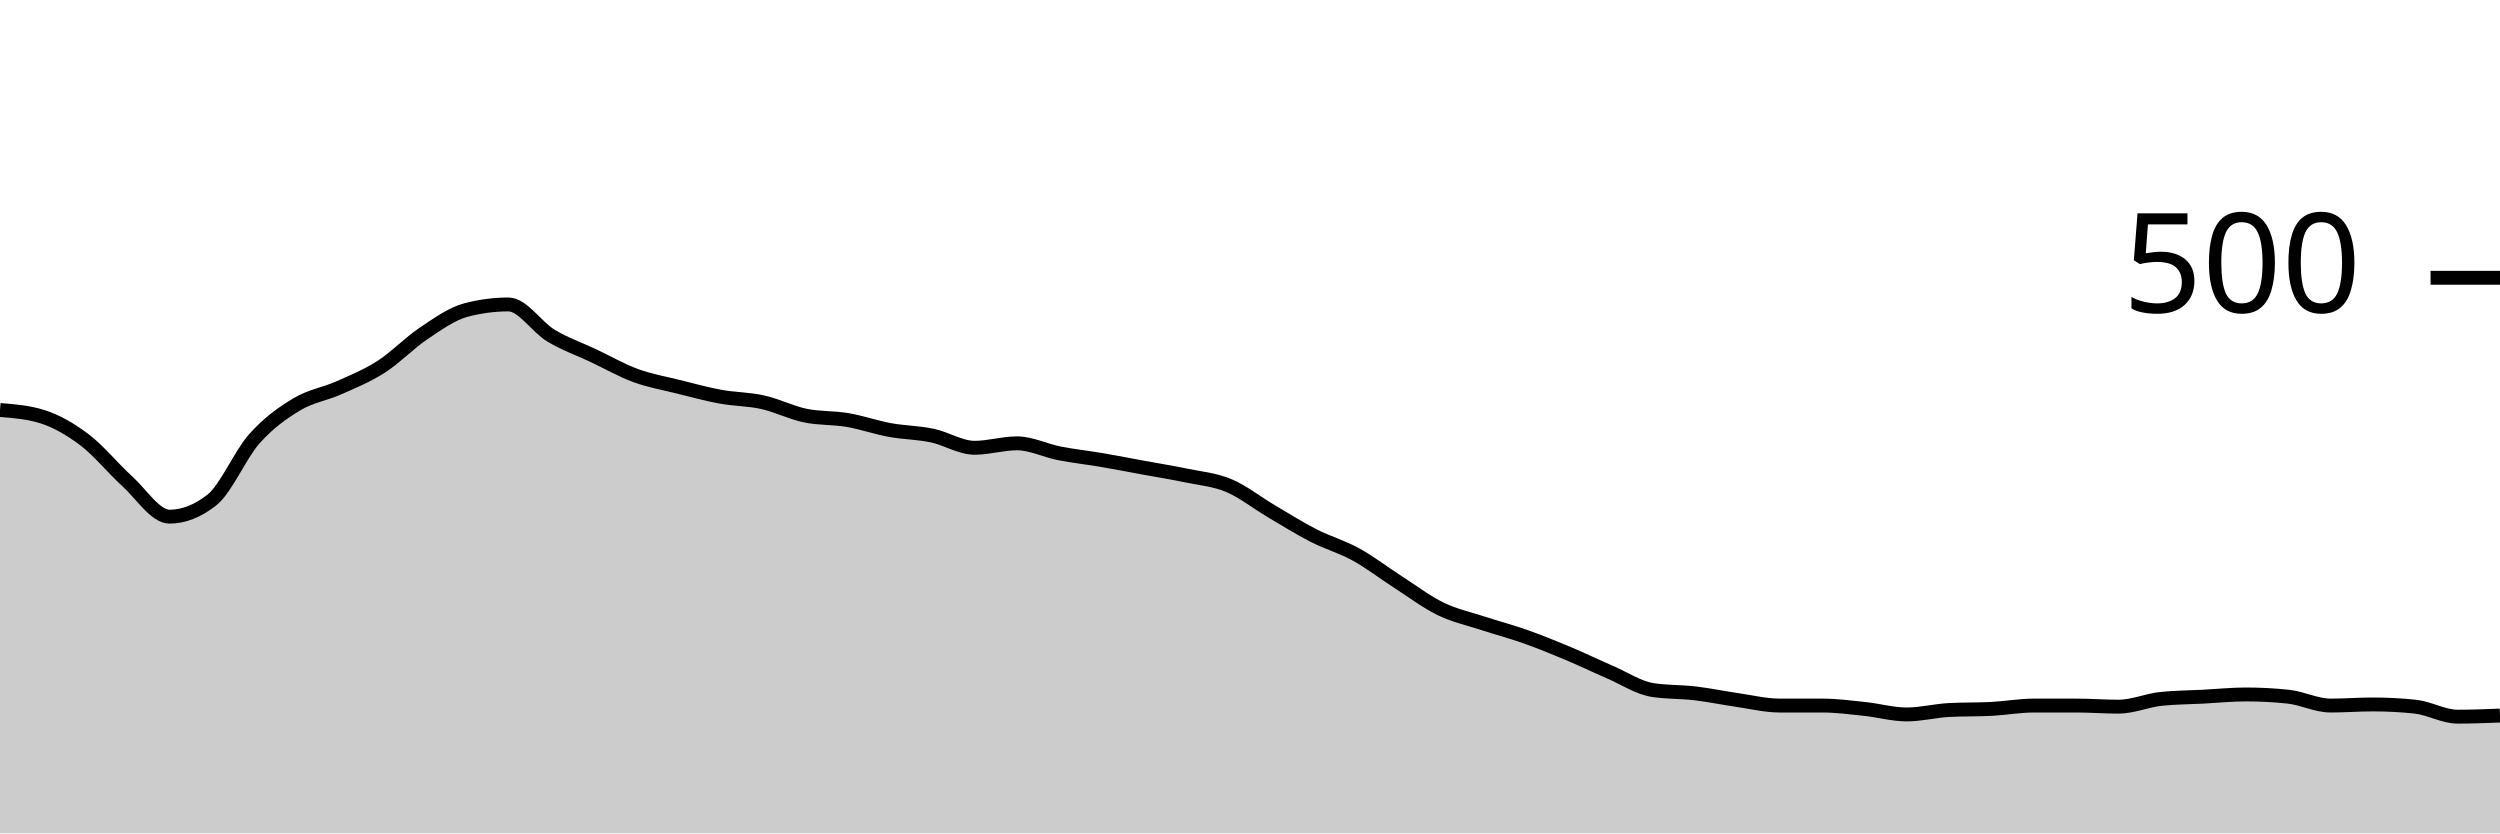
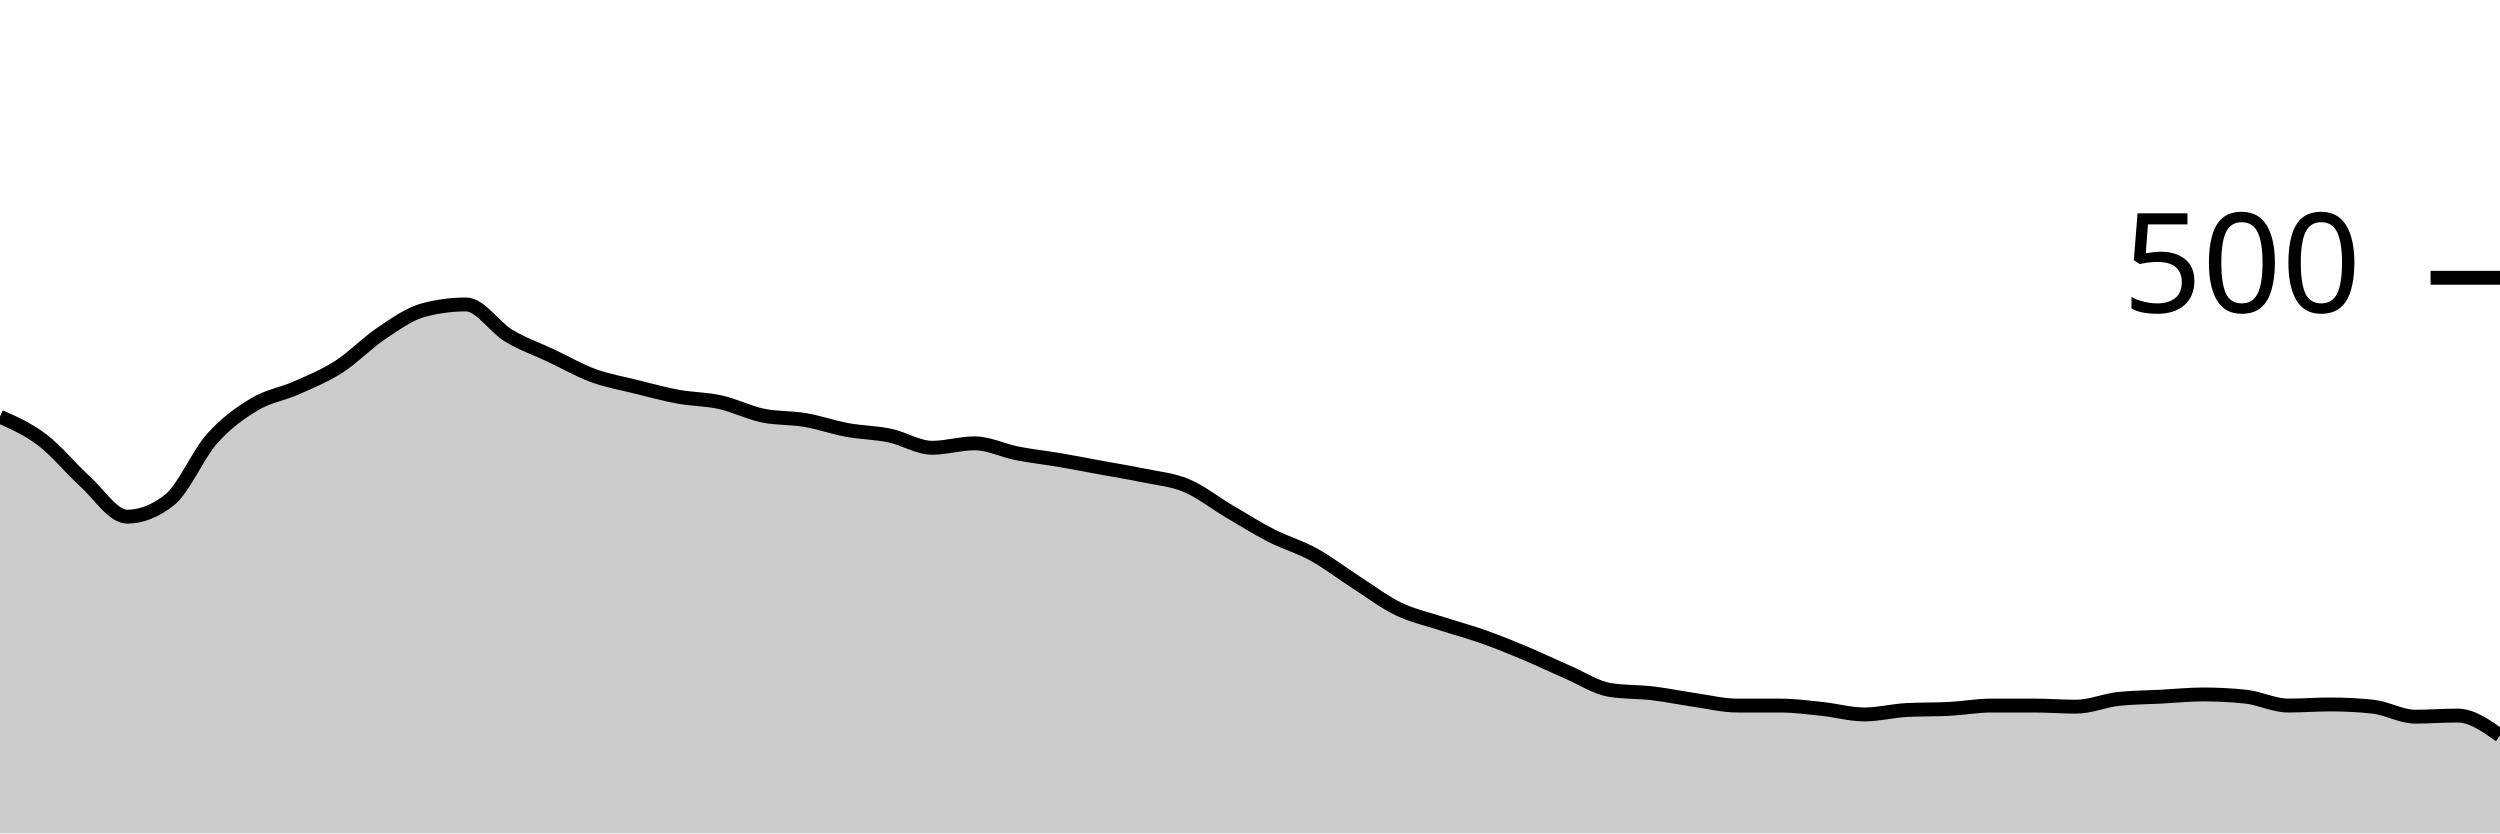
<svg xmlns="http://www.w3.org/2000/svg" viewBox="0 0 180 60">
  <g transform="translate(0,20)">
-     <path class="area" fill="rgba(0, 0, 0, 0.2)" d="M0,9.52C1.017,9.6,2.034,9.68,3.051,10C4.068,10.32,5.085,10.907,6.102,11.68C7.119,12.453,8.136,13.72,9.153,14.64C10.169,15.56,11.186,17.2,12.203,17.2C13.22,17.2,14.237,16.8,15.254,16C16.271,15.2,17.288,12.747,18.305,11.6C19.322,10.453,20.339,9.733,21.356,9.12C22.373,8.507,23.39,8.373,24.407,7.92C25.424,7.467,26.441,7.053,27.458,6.4C28.475,5.747,29.492,4.68,30.508,4C31.525,3.32,32.542,2.587,33.559,2.32C34.576,2.053,35.593,1.92,36.61,1.92C37.627,1.92,38.644,3.547,39.661,4.16C40.678,4.773,41.695,5.12,42.712,5.6C43.729,6.08,44.746,6.667,45.763,7.04C46.78,7.413,47.797,7.587,48.814,7.84C49.831,8.093,50.847,8.373,51.864,8.56C52.881,8.747,53.898,8.733,54.915,8.96C55.932,9.187,56.949,9.707,57.966,9.92C58.983,10.133,60,10.067,61.017,10.24C62.034,10.413,63.051,10.773,64.068,10.96C65.085,11.147,66.102,11.147,67.119,11.36C68.136,11.573,69.153,12.24,70.169,12.24C71.186,12.24,72.203,11.92,73.22,11.92C74.237,11.92,75.254,12.44,76.271,12.64C77.288,12.84,78.305,12.947,79.322,13.12C80.339,13.293,81.356,13.493,82.373,13.68C83.39,13.867,84.407,14.027,85.424,14.24C86.441,14.453,87.458,14.533,88.475,14.96C89.492,15.387,90.508,16.2,91.525,16.8C92.542,17.4,93.559,18.04,94.576,18.56C95.593,19.08,96.61,19.36,97.627,19.92C98.644,20.48,99.661,21.267,100.678,21.92C101.695,22.573,102.712,23.347,103.729,23.84C104.746,24.333,105.763,24.547,106.78,24.88C107.797,25.213,108.814,25.48,109.831,25.84C110.847,26.2,111.864,26.613,112.881,27.04C113.898,27.467,114.915,27.96,115.932,28.4C116.949,28.84,117.966,29.52,118.983,29.68C120,29.84,121.017,29.8,122.034,29.92C123.051,30.04,124.068,30.253,125.085,30.4C126.102,30.547,127.119,30.8,128.136,30.8C129.153,30.8,130.169,30.8,131.186,30.8C132.203,30.8,133.22,30.933,134.237,31.04C135.254,31.147,136.271,31.44,137.288,31.44C138.305,31.44,139.322,31.173,140.339,31.12C141.356,31.067,142.373,31.093,143.39,31.04C144.407,30.987,145.424,30.8,146.441,30.8C147.458,30.8,148.475,30.8,149.492,30.8C150.508,30.8,151.525,30.88,152.542,30.88C153.559,30.88,154.576,30.427,155.593,30.32C156.61,30.213,157.627,30.213,158.644,30.16C159.661,30.107,160.678,30,161.695,30C162.712,30,163.729,30.053,164.746,30.16C165.763,30.267,166.78,30.8,167.797,30.8C168.814,30.8,169.831,30.72,170.847,30.72C171.864,30.72,172.881,30.773,173.898,30.88C174.915,30.987,175.932,31.6,176.949,31.6C177.966,31.6,178.983,31.56,180,31.52L180,40C178.983,40,177.966,40,176.949,40C175.932,40,174.915,40,173.898,40C172.881,40,171.864,40,170.847,40C169.831,40,168.814,40,167.797,40C166.78,40,165.763,40,164.746,40C163.729,40,162.712,40,161.695,40C160.678,40,159.661,40,158.644,40C157.627,40,156.61,40,155.593,40C154.576,40,153.559,40,152.542,40C151.525,40,150.508,40,149.492,40C148.475,40,147.458,40,146.441,40C145.424,40,144.407,40,143.39,40C142.373,40,141.356,40,140.339,40C139.322,40,138.305,40,137.288,40C136.271,40,135.254,40,134.237,40C133.22,40,132.203,40,131.186,40C130.169,40,129.153,40,128.136,40C127.119,40,126.102,40,125.085,40C124.068,40,123.051,40,122.034,40C121.017,40,120,40,118.983,40C117.966,40,116.949,40,115.932,40C114.915,40,113.898,40,112.881,40C111.864,40,110.847,40,109.831,40C108.814,40,107.797,40,106.78,40C105.763,40,104.746,40,103.729,40C102.712,40,101.695,40,100.678,40C99.661,40,98.644,40,97.627,40C96.61,40,95.593,40,94.576,40C93.559,40,92.542,40,91.525,40C90.508,40,89.492,40,88.475,40C87.458,40,86.441,40,85.424,40C84.407,40,83.39,40,82.373,40C81.356,40,80.339,40,79.322,40C78.305,40,77.288,40,76.271,40C75.254,40,74.237,40,73.22,40C72.203,40,71.186,40,70.169,40C69.153,40,68.136,40,67.119,40C66.102,40,65.085,40,64.068,40C63.051,40,62.034,40,61.017,40C60,40,58.983,40,57.966,40C56.949,40,55.932,40,54.915,40C53.898,40,52.881,40,51.864,40C50.847,40,49.831,40,48.814,40C47.797,40,46.78,40,45.763,40C44.746,40,43.729,40,42.712,40C41.695,40,40.678,40,39.661,40C38.644,40,37.627,40,36.61,40C35.593,40,34.576,40,33.559,40C32.542,40,31.525,40,30.508,40C29.492,40,28.475,40,27.458,40C26.441,40,25.424,40,24.407,40C23.39,40,22.373,40,21.356,40C20.339,40,19.322,40,18.305,40C17.288,40,16.271,40,15.254,40C14.237,40,13.22,40,12.203,40C11.186,40,10.169,40,9.153,40C8.136,40,7.119,40,6.102,40C5.085,40,4.068,40,3.051,40C2.034,40,1.017,40,0,40Z" />
-     <path class="line" stroke="black" fill="none" d="M0,9.52C1.017,9.6,2.034,9.68,3.051,10C4.068,10.32,5.085,10.907,6.102,11.68C7.119,12.453,8.136,13.72,9.153,14.64C10.169,15.56,11.186,17.2,12.203,17.2C13.22,17.2,14.237,16.8,15.254,16C16.271,15.2,17.288,12.747,18.305,11.6C19.322,10.453,20.339,9.733,21.356,9.12C22.373,8.507,23.39,8.373,24.407,7.92C25.424,7.467,26.441,7.053,27.458,6.4C28.475,5.747,29.492,4.68,30.508,4C31.525,3.32,32.542,2.587,33.559,2.32C34.576,2.053,35.593,1.92,36.61,1.92C37.627,1.92,38.644,3.547,39.661,4.16C40.678,4.773,41.695,5.12,42.712,5.6C43.729,6.08,44.746,6.667,45.763,7.04C46.78,7.413,47.797,7.587,48.814,7.84C49.831,8.093,50.847,8.373,51.864,8.56C52.881,8.747,53.898,8.733,54.915,8.96C55.932,9.187,56.949,9.707,57.966,9.92C58.983,10.133,60,10.067,61.017,10.24C62.034,10.413,63.051,10.773,64.068,10.96C65.085,11.147,66.102,11.147,67.119,11.36C68.136,11.573,69.153,12.24,70.169,12.24C71.186,12.24,72.203,11.92,73.22,11.92C74.237,11.92,75.254,12.44,76.271,12.64C77.288,12.84,78.305,12.947,79.322,13.12C80.339,13.293,81.356,13.493,82.373,13.68C83.39,13.867,84.407,14.027,85.424,14.24C86.441,14.453,87.458,14.533,88.475,14.96C89.492,15.387,90.508,16.2,91.525,16.8C92.542,17.4,93.559,18.04,94.576,18.56C95.593,19.08,96.61,19.36,97.627,19.92C98.644,20.48,99.661,21.267,100.678,21.92C101.695,22.573,102.712,23.347,103.729,23.84C104.746,24.333,105.763,24.547,106.78,24.88C107.797,25.213,108.814,25.48,109.831,25.84C110.847,26.2,111.864,26.613,112.881,27.04C113.898,27.467,114.915,27.96,115.932,28.4C116.949,28.84,117.966,29.52,118.983,29.68C120,29.84,121.017,29.8,122.034,29.92C123.051,30.04,124.068,30.253,125.085,30.4C126.102,30.547,127.119,30.8,128.136,30.8C129.153,30.8,130.169,30.8,131.186,30.8C132.203,30.8,133.22,30.933,134.237,31.04C135.254,31.147,136.271,31.44,137.288,31.44C138.305,31.44,139.322,31.173,140.339,31.12C141.356,31.067,142.373,31.093,143.39,31.04C144.407,30.987,145.424,30.8,146.441,30.8C147.458,30.8,148.475,30.8,149.492,30.8C150.508,30.8,151.525,30.88,152.542,30.88C153.559,30.88,154.576,30.427,155.593,30.32C156.61,30.213,157.627,30.213,158.644,30.16C159.661,30.107,160.678,30,161.695,30C162.712,30,163.729,30.053,164.746,30.16C165.763,30.267,166.78,30.8,167.797,30.8C168.814,30.8,169.831,30.72,170.847,30.72C171.864,30.72,172.881,30.773,173.898,30.88C174.915,30.987,175.932,31.6,176.949,31.6C177.966,31.6,178.983,31.56,180,31.52" />
+     <path class="area" fill="rgba(0, 0, 0, 0.2)" d="M0,10C1.017,10.453,2.034,10.907,3.051,11.68C4.068,12.453,5.085,13.72,6.102,14.64C7.119,15.56,8.136,17.2,9.153,17.2C10.169,17.2,11.186,16.8,12.203,16C13.22,15.2,14.237,12.747,15.254,11.6C16.271,10.453,17.288,9.733,18.305,9.12C19.322,8.507,20.339,8.373,21.356,7.92C22.373,7.467,23.39,7.053,24.407,6.4C25.424,5.747,26.441,4.68,27.458,4C28.475,3.32,29.492,2.587,30.508,2.32C31.525,2.053,32.542,1.92,33.559,1.92C34.576,1.92,35.593,3.547,36.61,4.16C37.627,4.773,38.644,5.12,39.661,5.6C40.678,6.08,41.695,6.667,42.712,7.04C43.729,7.413,44.746,7.587,45.763,7.84C46.78,8.093,47.797,8.373,48.814,8.56C49.831,8.747,50.847,8.733,51.864,8.96C52.881,9.187,53.898,9.707,54.915,9.92C55.932,10.133,56.949,10.067,57.966,10.24C58.983,10.413,60,10.773,61.017,10.96C62.034,11.147,63.051,11.147,64.068,11.36C65.085,11.573,66.102,12.24,67.119,12.24C68.136,12.24,69.153,11.92,70.169,11.92C71.186,11.92,72.203,12.44,73.22,12.64C74.237,12.84,75.254,12.947,76.271,13.12C77.288,13.293,78.305,13.493,79.322,13.68C80.339,13.867,81.356,14.027,82.373,14.24C83.39,14.453,84.407,14.533,85.424,14.96C86.441,15.387,87.458,16.2,88.475,16.8C89.492,17.4,90.508,18.04,91.525,18.56C92.542,19.08,93.559,19.36,94.576,19.92C95.593,20.48,96.61,21.267,97.627,21.92C98.644,22.573,99.661,23.347,100.678,23.84C101.695,24.333,102.712,24.547,103.729,24.88C104.746,25.213,105.763,25.48,106.78,25.84C107.797,26.2,108.814,26.613,109.831,27.04C110.847,27.467,111.864,27.96,112.881,28.4C113.898,28.84,114.915,29.52,115.932,29.68C116.949,29.84,117.966,29.8,118.983,29.92C120,30.04,121.017,30.253,122.034,30.4C123.051,30.547,124.068,30.8,125.085,30.8C126.102,30.8,127.119,30.8,128.136,30.8C129.153,30.8,130.169,30.933,131.186,31.04C132.203,31.147,133.22,31.44,134.237,31.44C135.254,31.44,136.271,31.173,137.288,31.12C138.305,31.067,139.322,31.093,140.339,31.04C141.356,30.987,142.373,30.8,143.39,30.8C144.407,30.8,145.424,30.8,146.441,30.8C147.458,30.8,148.475,30.88,149.492,30.88C150.508,30.88,151.525,30.427,152.542,30.32C153.559,30.213,154.576,30.213,155.593,30.16C156.61,30.107,157.627,30,158.644,30C159.661,30,160.678,30.053,161.695,30.16C162.712,30.267,163.729,30.8,164.746,30.8C165.763,30.8,166.78,30.72,167.797,30.72C168.814,30.72,169.831,30.773,170.847,30.88C171.864,30.987,172.881,31.6,173.898,31.6C174.915,31.6,175.932,31.52,176.949,31.52C177.966,31.52,178.983,32.24,180,32.96L180,40C178.983,40,177.966,40,176.949,40C175.932,40,174.915,40,173.898,40C172.881,40,171.864,40,170.847,40C169.831,40,168.814,40,167.797,40C166.78,40,165.763,40,164.746,40C163.729,40,162.712,40,161.695,40C160.678,40,159.661,40,158.644,40C157.627,40,156.61,40,155.593,40C154.576,40,153.559,40,152.542,40C151.525,40,150.508,40,149.492,40C148.475,40,147.458,40,146.441,40C145.424,40,144.407,40,143.39,40C142.373,40,141.356,40,140.339,40C139.322,40,138.305,40,137.288,40C136.271,40,135.254,40,134.237,40C133.22,40,132.203,40,131.186,40C130.169,40,129.153,40,128.136,40C127.119,40,126.102,40,125.085,40C124.068,40,123.051,40,122.034,40C121.017,40,120,40,118.983,40C117.966,40,116.949,40,115.932,40C114.915,40,113.898,40,112.881,40C111.864,40,110.847,40,109.831,40C108.814,40,107.797,40,106.78,40C105.763,40,104.746,40,103.729,40C102.712,40,101.695,40,100.678,40C99.661,40,98.644,40,97.627,40C96.61,40,95.593,40,94.576,40C93.559,40,92.542,40,91.525,40C90.508,40,89.492,40,88.475,40C87.458,40,86.441,40,85.424,40C84.407,40,83.39,40,82.373,40C81.356,40,80.339,40,79.322,40C78.305,40,77.288,40,76.271,40C75.254,40,74.237,40,73.22,40C72.203,40,71.186,40,70.169,40C69.153,40,68.136,40,67.119,40C66.102,40,65.085,40,64.068,40C63.051,40,62.034,40,61.017,40C60,40,58.983,40,57.966,40C56.949,40,55.932,40,54.915,40C53.898,40,52.881,40,51.864,40C50.847,40,49.831,40,48.814,40C47.797,40,46.78,40,45.763,40C44.746,40,43.729,40,42.712,40C41.695,40,40.678,40,39.661,40C38.644,40,37.627,40,36.61,40C35.593,40,34.576,40,33.559,40C32.542,40,31.525,40,30.508,40C29.492,40,28.475,40,27.458,40C26.441,40,25.424,40,24.407,40C23.39,40,22.373,40,21.356,40C20.339,40,19.322,40,18.305,40C17.288,40,16.271,40,15.254,40C14.237,40,13.22,40,12.203,40C11.186,40,10.169,40,9.153,40C8.136,40,7.119,40,6.102,40C5.085,40,4.068,40,3.051,40C2.034,40,1.017,40,0,40Z" />
+     <path class="line" stroke="black" fill="none" d="M0,10C1.017,10.453,2.034,10.907,3.051,11.68C4.068,12.453,5.085,13.72,6.102,14.64C7.119,15.56,8.136,17.2,9.153,17.2C10.169,17.2,11.186,16.8,12.203,16C13.22,15.2,14.237,12.747,15.254,11.6C16.271,10.453,17.288,9.733,18.305,9.12C19.322,8.507,20.339,8.373,21.356,7.92C22.373,7.467,23.39,7.053,24.407,6.4C25.424,5.747,26.441,4.68,27.458,4C28.475,3.32,29.492,2.587,30.508,2.32C31.525,2.053,32.542,1.92,33.559,1.92C34.576,1.92,35.593,3.547,36.61,4.16C37.627,4.773,38.644,5.12,39.661,5.6C40.678,6.08,41.695,6.667,42.712,7.04C43.729,7.413,44.746,7.587,45.763,7.84C46.78,8.093,47.797,8.373,48.814,8.56C49.831,8.747,50.847,8.733,51.864,8.96C52.881,9.187,53.898,9.707,54.915,9.92C55.932,10.133,56.949,10.067,57.966,10.24C58.983,10.413,60,10.773,61.017,10.96C62.034,11.147,63.051,11.147,64.068,11.36C65.085,11.573,66.102,12.24,67.119,12.24C68.136,12.24,69.153,11.92,70.169,11.92C71.186,11.92,72.203,12.44,73.22,12.64C74.237,12.84,75.254,12.947,76.271,13.12C77.288,13.293,78.305,13.493,79.322,13.68C80.339,13.867,81.356,14.027,82.373,14.24C83.39,14.453,84.407,14.533,85.424,14.96C86.441,15.387,87.458,16.2,88.475,16.8C89.492,17.4,90.508,18.04,91.525,18.56C92.542,19.08,93.559,19.36,94.576,19.92C95.593,20.48,96.61,21.267,97.627,21.92C98.644,22.573,99.661,23.347,100.678,23.84C101.695,24.333,102.712,24.547,103.729,24.88C104.746,25.213,105.763,25.48,106.78,25.84C107.797,26.2,108.814,26.613,109.831,27.04C110.847,27.467,111.864,27.96,112.881,28.4C113.898,28.84,114.915,29.52,115.932,29.68C116.949,29.84,117.966,29.8,118.983,29.92C120,30.04,121.017,30.253,122.034,30.4C123.051,30.547,124.068,30.8,125.085,30.8C126.102,30.8,127.119,30.8,128.136,30.8C129.153,30.8,130.169,30.933,131.186,31.04C132.203,31.147,133.22,31.44,134.237,31.44C135.254,31.44,136.271,31.173,137.288,31.12C138.305,31.067,139.322,31.093,140.339,31.04C141.356,30.987,142.373,30.8,143.39,30.8C144.407,30.8,145.424,30.8,146.441,30.8C147.458,30.8,148.475,30.88,149.492,30.88C150.508,30.88,151.525,30.427,152.542,30.32C153.559,30.213,154.576,30.213,155.593,30.16C156.61,30.107,157.627,30,158.644,30C159.661,30,160.678,30.053,161.695,30.16C162.712,30.267,163.729,30.8,164.746,30.8C165.763,30.8,166.78,30.72,167.797,30.72C168.814,30.72,169.831,30.773,170.847,30.88C171.864,30.987,172.881,31.6,173.898,31.6C174.915,31.6,175.932,31.52,176.949,31.52C177.966,31.52,178.983,32.24,180,32.96" />
    <path class="axis-ceiling" stroke-width="1" stroke="black" fill="none" d="M175,0L180,0" />
    <text class="axis-ceiling-label" font-family="sans-serif" text-anchor="end" font-size="10px" x="170" y="2.5">500</text>
  </g>
</svg>
